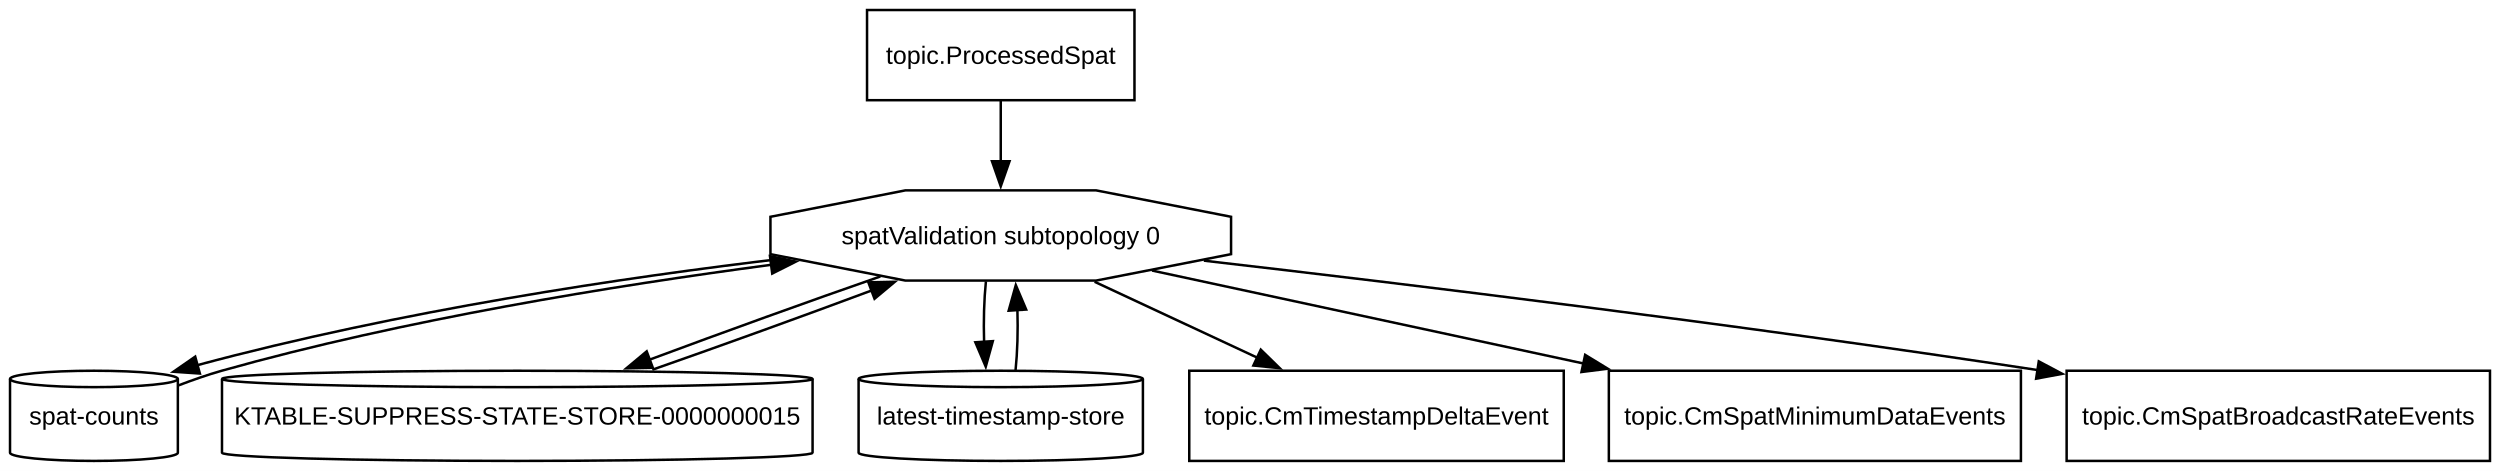
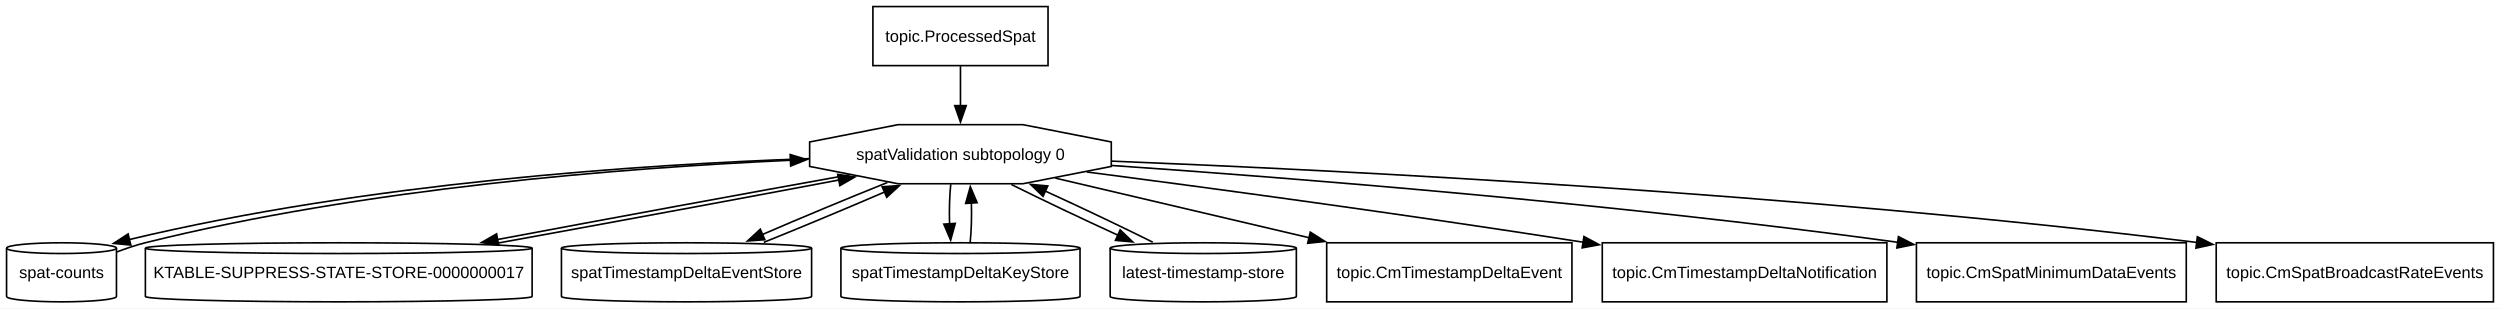
- <svg xmlns="http://www.w3.org/2000/svg" width="998pt" height="188pt" viewBox="0.00 0.00 998.00 188.00">
+ <svg xmlns="http://www.w3.org/2000/svg" width="1524pt" height="188pt" viewBox="0.00 0.00 1524.00 188.00">
  <g id="graph0" class="graph" transform="scale(1 1) rotate(0) translate(4 184)">
-     <polygon fill="white" stroke="none" points="-4,4 -4,-184 994,-184 994,4 -4,4" />
+     <polygon fill="white" stroke="none" points="-4,4 -4,-184 1520,-184 1520,4 -4,4" />
    <g id="node1" class="node">
-       <polygon fill="none" stroke="black" points="487.44,-82.54 487.44,-97.46 433.58,-108 357.42,-108 303.56,-97.46 303.56,-82.54 357.42,-72 433.58,-72 487.44,-82.54" />
-       <text text-anchor="middle" x="395.5" y="-86.5" font-family="Arial" font-size="10.00">spatValidation subtopology 0</text>
+       <polygon fill="none" stroke="black" points="673.44,-82.54 673.44,-97.46 619.58,-108 543.42,-108 489.56,-97.46 489.56,-82.54 543.42,-72 619.58,-72 673.44,-82.54" />
+       <text text-anchor="middle" x="581.5" y="-86.5" font-family="Arial" font-size="10.00">spatValidation subtopology 0</text>
    </g>
    <g id="node3" class="node">
      <path fill="none" stroke="black" d="M67,-32.73C67,-34.53 51.98,-36 33.5,-36 15.02,-36 0,-34.53 0,-32.73 0,-32.73 0,-3.27 0,-3.27 0,-1.47 15.02,0 33.5,0 51.98,0 67,-1.47 67,-3.27 67,-3.27 67,-32.73 67,-32.73" />
      <path fill="none" stroke="black" d="M67,-32.73C67,-30.92 51.98,-29.45 33.5,-29.45 15.02,-29.45 0,-30.92 0,-32.73" />
      <text text-anchor="middle" x="33.5" y="-14.5" font-family="Arial" font-size="10.00">spat-counts</text>
    </g>
    <g id="edge2" class="edge">
-       <path fill="none" stroke="black" d="M309.63,-80.88C245.31,-73.3 155.39,-59.94 74.58,-38.18" />
-       <polygon fill="black" stroke="black" points="75.79,-34.88 65.22,-35.6 73.93,-41.63 75.79,-34.88" />
+       <path fill="none" stroke="black" d="M489.21,-87.3C387.49,-83.71 219.57,-72.64 74.58,-37.92" />
+       <polygon fill="black" stroke="black" points="75.75,-34.6 65.21,-35.63 74.09,-41.4 75.75,-34.6" />
    </g>
    <g id="node4" class="node">
      <path fill="none" stroke="black" d="M320.38,-32.73C320.38,-34.53 267.54,-36 202.5,-36 137.46,-36 84.62,-34.53 84.62,-32.73 84.62,-32.73 84.62,-3.27 84.62,-3.27 84.62,-1.47 137.46,0 202.5,0 267.54,0 320.38,-1.47 320.38,-3.27 320.38,-3.27 320.38,-32.73 320.38,-32.73" />
      <path fill="none" stroke="black" d="M320.38,-32.73C320.38,-30.92 267.54,-29.45 202.5,-29.45 137.46,-29.45 84.62,-30.92 84.62,-32.73" />
-       <text text-anchor="middle" x="202.5" y="-14.5" font-family="Arial" font-size="10.00">KTABLE-SUPPRESS-STATE-STORE-0000000015</text>
+       <text text-anchor="middle" x="202.5" y="-14.5" font-family="Arial" font-size="10.00">KTABLE-SUPPRESS-STATE-STORE-0000000017</text>
    </g>
    <g id="edge4" class="edge">
-       <path fill="none" stroke="black" d="M347.45,-73.64C319.41,-63.9 284.09,-51.15 255.29,-40.42" />
-       <polygon fill="black" stroke="black" points="256.61,-37.18 246.02,-36.95 254.16,-43.74 256.61,-37.18" />
+       <path fill="none" stroke="black" d="M513.75,-77.44C453.95,-66.72 366.18,-50.56 299.05,-37.95" />
+       <polygon fill="black" stroke="black" points="300,-34.57 289.53,-36.16 298.71,-41.45 300,-34.57" />
    </g>
    <g id="node5" class="node">
-       <path fill="none" stroke="black" d="M452.25,-32.73C452.25,-34.53 426.81,-36 395.5,-36 364.19,-36 338.75,-34.53 338.75,-32.73 338.75,-32.73 338.75,-3.27 338.75,-3.27 338.75,-1.47 364.19,0 395.5,0 426.81,0 452.25,-1.47 452.25,-3.27 452.25,-3.27 452.25,-32.73 452.25,-32.73" />
-       <path fill="none" stroke="black" d="M452.25,-32.73C452.25,-30.92 426.81,-29.45 395.5,-29.45 364.19,-29.45 338.75,-30.92 338.75,-32.73" />
-       <text text-anchor="middle" x="395.5" y="-14.5" font-family="Arial" font-size="10.00">latest-timestamp-store</text>
+       <path fill="none" stroke="black" d="M490.75,-32.73C490.75,-34.53 456.57,-36 414.5,-36 372.43,-36 338.25,-34.53 338.25,-32.73 338.25,-32.73 338.25,-3.27 338.25,-3.27 338.25,-1.47 372.43,0 414.5,0 456.57,0 490.75,-1.47 490.75,-3.27 490.75,-3.27 490.75,-32.73 490.75,-32.73" />
+       <path fill="none" stroke="black" d="M490.75,-32.73C490.75,-30.92 456.57,-29.45 414.5,-29.45 372.43,-29.45 338.25,-30.92 338.25,-32.73" />
+       <text text-anchor="middle" x="414.5" y="-14.5" font-family="Arial" font-size="10.00">spatTimestampDeltaEventStore</text>
    </g>
    <g id="edge6" class="edge">
-       <path fill="none" stroke="black" d="M389.58,-71.7C388.83,-64.41 388.59,-55.73 388.85,-47.54" />
-       <polygon fill="black" stroke="black" points="392.34,-47.82 389.51,-37.61 385.36,-47.36 392.34,-47.82" />
+       <path fill="none" stroke="black" d="M536.97,-72.76C513.43,-63.34 484.64,-51.35 460.84,-41.08" />
+       <polygon fill="black" stroke="black" points="462.26,-37.87 451.69,-37.1 459.47,-44.29 462.26,-37.87" />
    </g>
    <g id="node6" class="node">
-       <polygon fill="none" stroke="black" points="620.25,-36 470.75,-36 470.75,0 620.25,0 620.25,-36" />
-       <text text-anchor="middle" x="545.5" y="-14.5" font-family="Arial" font-size="10.00">topic.CmTimestampDeltaEvent</text>
+       <path fill="none" stroke="black" d="M654.38,-32.73C654.38,-34.53 621.71,-36 581.5,-36 541.29,-36 508.62,-34.53 508.62,-32.73 508.62,-32.73 508.62,-3.27 508.62,-3.27 508.62,-1.47 541.29,0 581.5,0 621.71,0 654.38,-1.47 654.38,-3.27 654.38,-3.27 654.38,-32.73 654.38,-32.73" />
+       <path fill="none" stroke="black" d="M654.38,-32.73C654.38,-30.92 621.71,-29.45 581.5,-29.45 541.29,-29.45 508.62,-30.92 508.62,-32.73" />
+       <text text-anchor="middle" x="581.5" y="-14.5" font-family="Arial" font-size="10.00">spatTimestampDeltaKeyStore</text>
    </g>
    <g id="edge8" class="edge">
-       <path fill="none" stroke="black" d="M432.96,-71.52C452.64,-62.34 476.95,-50.99 497.94,-41.2" />
-       <polygon fill="black" stroke="black" points="499.3,-44.42 506.88,-37.02 496.34,-38.08 499.3,-44.42" />
+       <path fill="none" stroke="black" d="M575.58,-71.7C574.83,-64.41 574.59,-55.73 574.85,-47.54" />
+       <polygon fill="black" stroke="black" points="578.34,-47.82 575.51,-37.61 571.36,-47.36 578.34,-47.82" />
    </g>
    <g id="node7" class="node">
-       <polygon fill="none" stroke="black" points="802.75,-36 638.25,-36 638.25,0 802.75,0 802.75,-36" />
-       <text text-anchor="middle" x="720.5" y="-14.5" font-family="Arial" font-size="10.00">topic.CmSpatMinimumDataEvents</text>
+       <path fill="none" stroke="black" d="M786.25,-32.73C786.25,-34.53 760.81,-36 729.5,-36 698.19,-36 672.75,-34.53 672.75,-32.73 672.75,-32.73 672.75,-3.27 672.75,-3.27 672.75,-1.47 698.19,0 729.5,0 760.81,0 786.25,-1.47 786.25,-3.27 786.25,-3.27 786.25,-32.73 786.25,-32.73" />
+       <path fill="none" stroke="black" d="M786.25,-32.73C786.25,-30.92 760.81,-29.45 729.5,-29.45 698.19,-29.45 672.75,-30.92 672.75,-32.73" />
+       <text text-anchor="middle" x="729.5" y="-14.5" font-family="Arial" font-size="10.00">latest-timestamp-store</text>
+     </g>
+     <g id="edge10" class="edge">
+       <path fill="none" stroke="black" d="M612.53,-71.52C631.37,-62.16 655.81,-50.54 677.5,-40.62" />
+       <polygon fill="black" stroke="black" points="678.86,-43.85 686.52,-36.52 675.97,-37.47 678.86,-43.85" />
+     </g>
+     <g id="node8" class="node">
+       <polygon fill="none" stroke="black" points="954.25,-36 804.75,-36 804.75,0 954.25,0 954.25,-36" />
+       <text text-anchor="middle" x="879.5" y="-14.5" font-family="Arial" font-size="10.00">topic.CmTimestampDeltaEvent</text>
+     </g>
+     <g id="edge12" class="edge">
+       <path fill="none" stroke="black" d="M639.31,-75.42C683.29,-65.09 744.5,-50.71 794.11,-39.06" />
+       <polygon fill="black" stroke="black" points="794.75,-42.5 803.69,-36.81 793.15,-35.69 794.75,-42.5" />
+     </g>
+     <g id="node9" class="node">
+       <polygon fill="none" stroke="black" points="1146.25,-36 972.75,-36 972.75,0 1146.25,0 1146.25,-36" />
+       <text text-anchor="middle" x="1059.5" y="-14.5" font-family="Arial" font-size="10.00">topic.CmTimestampDeltaNotification</text>
+     </g>
+     <g id="edge13" class="edge">
+       <path fill="none" stroke="black" d="M658.45,-79.18C733.2,-69.45 850.18,-53.71 961.32,-36.31" />
+       <polygon fill="black" stroke="black" points="961.57,-39.82 970.91,-34.81 960.49,-32.9 961.57,-39.82" />
+     </g>
+     <g id="node10" class="node">
+       <polygon fill="none" stroke="black" points="1328.75,-36 1164.25,-36 1164.25,0 1328.75,0 1328.75,-36" />
+       <text text-anchor="middle" x="1246.5" y="-14.5" font-family="Arial" font-size="10.00">topic.CmSpatMinimumDataEvents</text>
+     </g>
+     <g id="edge14" class="edge">
+       <path fill="none" stroke="black" d="M673.76,-83.12C785.03,-75.44 977.94,-60.23 1152.98,-36.28" />
+       <polygon fill="black" stroke="black" points="1153.29,-39.77 1162.72,-34.93 1152.33,-32.83 1153.29,-39.77" />
+     </g>
+     <g id="node11" class="node">
+       <polygon fill="none" stroke="black" points="1516,-36 1347,-36 1347,0 1516,0 1516,-36" />
+       <text text-anchor="middle" x="1431.5" y="-14.5" font-family="Arial" font-size="10.00">topic.CmSpatBroadcastRateEvents</text>
+     </g>
+     <g id="edge15" class="edge">
+       <path fill="none" stroke="black" d="M673.75,-85.77C814.32,-80.14 1090.71,-66.24 1335.26,-36.2" />
+       <polygon fill="black" stroke="black" points="1335.51,-39.69 1345.01,-34.99 1334.65,-32.74 1335.51,-39.69" />
+     </g>
+     <g id="node2" class="node">
+       <polygon fill="none" stroke="black" points="634.88,-180 528.12,-180 528.12,-144 634.88,-144 634.88,-180" />
+       <text text-anchor="middle" x="581.5" y="-158.5" font-family="Arial" font-size="10.00">topic.ProcessedSpat</text>
+     </g>
+     <g id="edge1" class="edge">
+       <path fill="none" stroke="black" d="M581.5,-143.7C581.5,-136.41 581.5,-127.73 581.5,-119.54" />
+       <polygon fill="black" stroke="black" points="585,-119.62 581.5,-109.62 578,-119.62 585,-119.62" />
+     </g>
+     <g id="edge3" class="edge">
+       <path fill="none" stroke="black" d="M67.22,-30.42C72.96,-32.58 78.85,-34.59 84.5,-36 217.98,-69.3 376.33,-81.7 477.86,-86.3" />
+       <polygon fill="black" stroke="black" points="477.69,-89.8 487.83,-86.73 477.99,-82.8 477.69,-89.8" />
+     </g>
+     <g id="edge5" class="edge">
+       <path fill="none" stroke="black" d="M298.11,-35.58C363.02,-47.33 447.56,-62.96 507.38,-74.27" />
+       <polygon fill="black" stroke="black" points="506.67,-77.7 517.15,-76.12 507.97,-70.82 506.67,-77.7" />
+     </g>
+     <g id="edge7" class="edge">
+       <path fill="none" stroke="black" d="M461.59,-36.26C484.65,-45.52 512.26,-57.04 535.21,-66.95" />
+       <polygon fill="black" stroke="black" points="533.77,-70.14 544.34,-70.91 536.56,-63.72 533.77,-70.14" />
    </g>
    <g id="edge9" class="edge">
-       <path fill="none" stroke="black" d="M455.87,-76C504.21,-65.58 572.84,-50.8 628.09,-38.9" />
-       <polygon fill="black" stroke="black" points="628.79,-42.33 637.83,-36.81 627.32,-35.49 628.79,-42.33" />
+       <path fill="none" stroke="black" d="M587.4,-36.1C588.16,-43.37 588.41,-52.04 588.15,-60.24" />
+       <polygon fill="black" stroke="black" points="584.66,-59.98 587.51,-70.19 591.65,-60.43 584.66,-59.98" />
    </g>
-     <g id="node8" class="node">
-       <polygon fill="none" stroke="black" points="990,-36 821,-36 821,0 990,0 990,-36" />
-       <text text-anchor="middle" x="905.5" y="-14.5" font-family="Arial" font-size="10.00">topic.CmSpatBroadcastRateEvents</text>
-     </g>
-     <g id="edge10" class="edge">
-       <path fill="none" stroke="black" d="M476.59,-79.94C558.1,-70.54 687.61,-54.83 809.7,-36.23" />
-       <polygon fill="black" stroke="black" points="809.88,-39.74 819.24,-34.77 808.82,-32.83 809.88,-39.74" />
-     </g>
-     <g id="node2" class="node">
-       <polygon fill="none" stroke="black" points="448.88,-180 342.12,-180 342.12,-144 448.88,-144 448.88,-180" />
-       <text text-anchor="middle" x="395.5" y="-158.5" font-family="Arial" font-size="10.00">topic.ProcessedSpat</text>
-     </g>
-     <g id="edge1" class="edge">
-       <path fill="none" stroke="black" d="M395.5,-143.7C395.5,-136.41 395.5,-127.73 395.5,-119.54" />
-       <polygon fill="black" stroke="black" points="399,-119.62 395.5,-109.62 392,-119.62 399,-119.62" />
-     </g>
-     <g id="edge3" class="edge">
-       <path fill="none" stroke="black" d="M67.29,-30.17C73.02,-32.34 78.9,-34.42 84.5,-36 157.09,-56.43 241.3,-69.99 303.82,-78.28" />
-       <polygon fill="black" stroke="black" points="303.37,-81.75 313.73,-79.57 304.27,-74.8 303.37,-81.75" />
-     </g>
-     <g id="edge5" class="edge">
-       <path fill="none" stroke="black" d="M256.39,-36.4C283.88,-46.01 317.1,-58.02 344.21,-68.14" />
-       <polygon fill="black" stroke="black" points="342.65,-71.29 353.24,-71.52 345.11,-64.73 342.65,-71.29" />
-     </g>
-     <g id="edge7" class="edge">
-       <path fill="none" stroke="black" d="M401.4,-36.1C402.16,-43.37 402.41,-52.04 402.15,-60.24" />
-       <polygon fill="black" stroke="black" points="398.66,-59.98 401.51,-70.19 405.65,-60.43 398.66,-59.98" />
+     <g id="edge11" class="edge">
+       <path fill="none" stroke="black" d="M698.72,-36.36C679.78,-45.78 655.12,-57.5 633.27,-67.49" />
+       <polygon fill="black" stroke="black" points="631.85,-64.29 624.19,-71.61 634.74,-70.66 631.85,-64.29" />
    </g>
  </g>
</svg>
